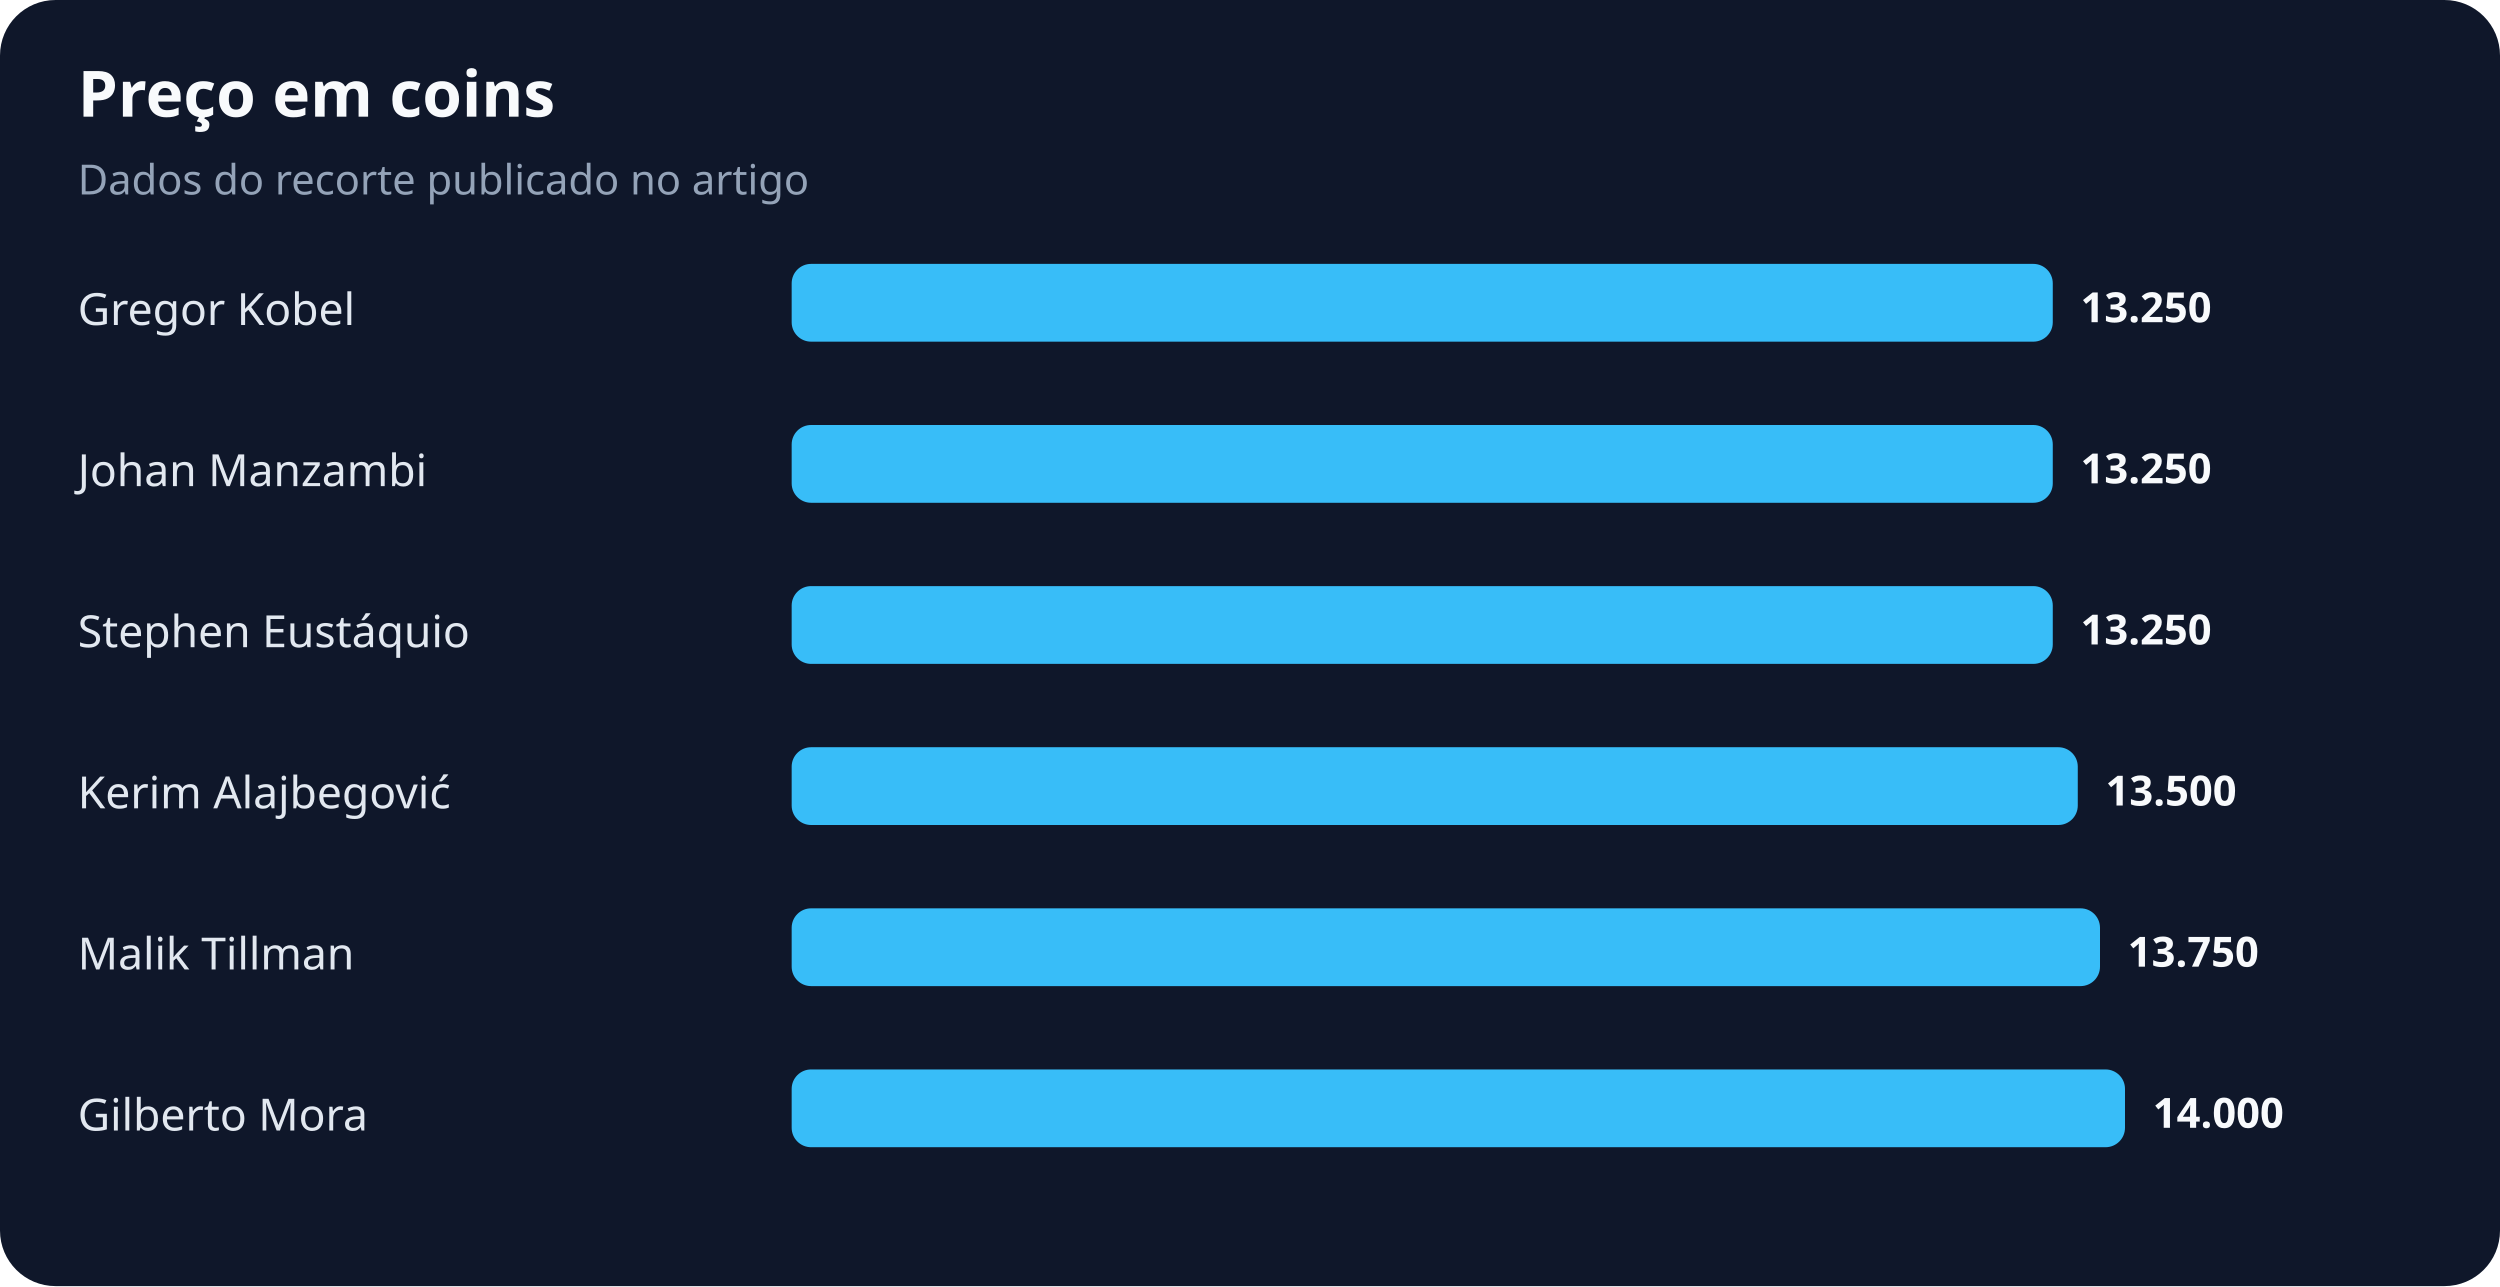
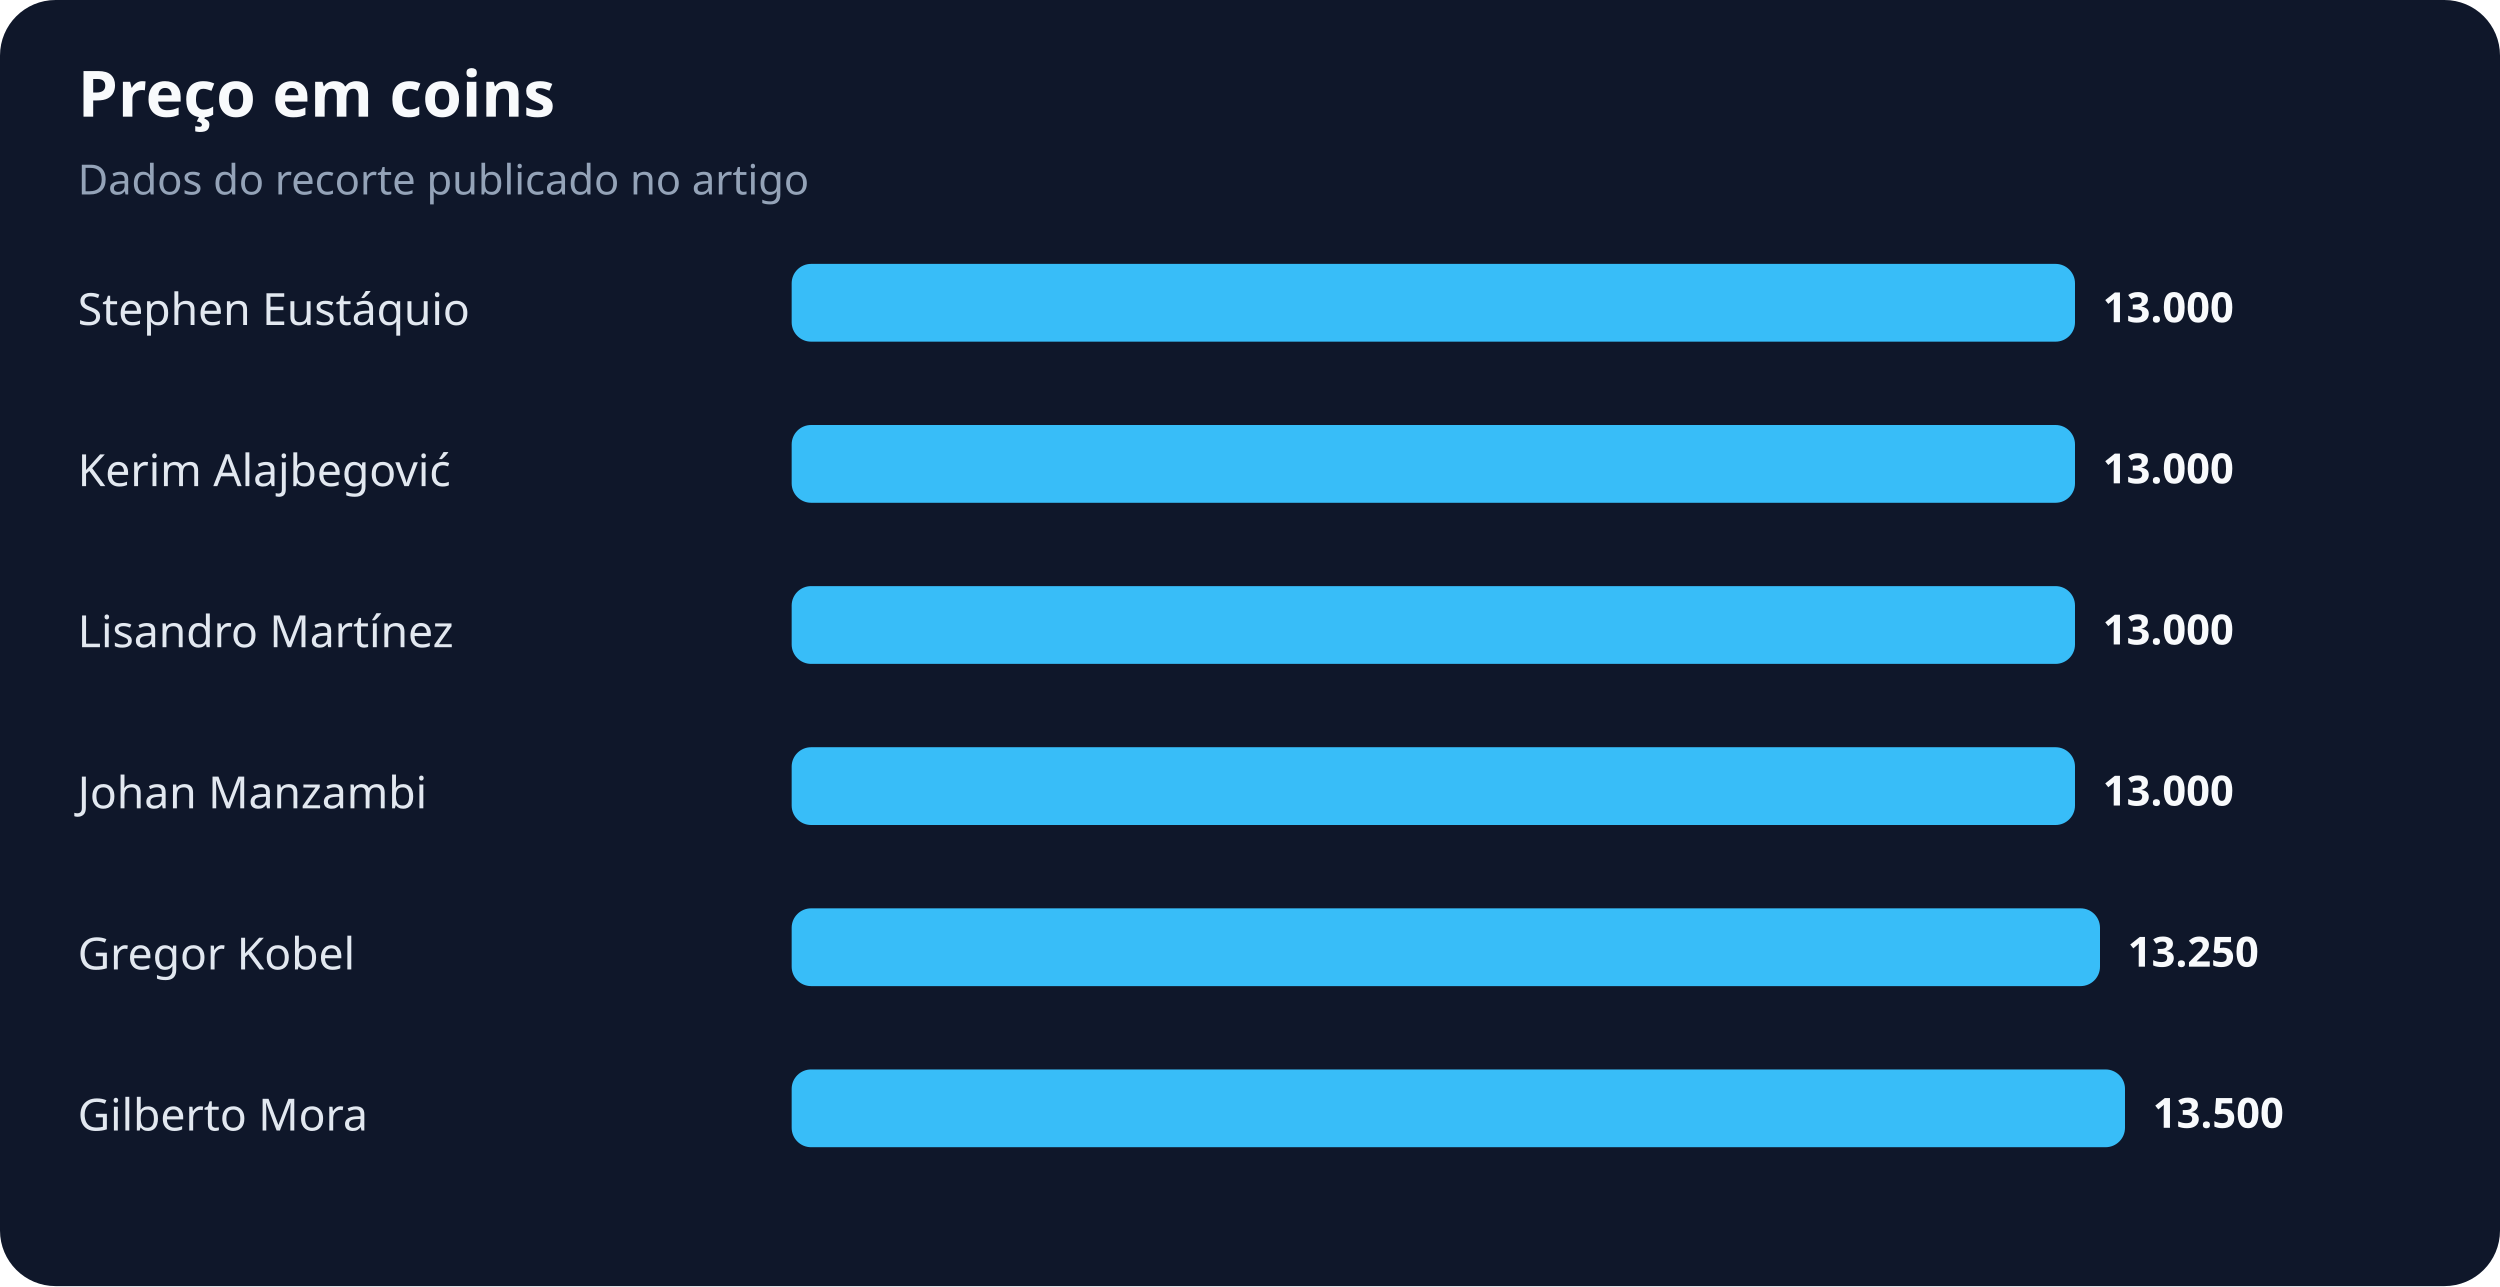
<svg xmlns="http://www.w3.org/2000/svg" width="900" height="463" viewBox="0 0 900 463" role="img" aria-labelledby="title desc">
  <rect width="100%" height="100%" rx="20" fill="#0f172a" />
  <text x="28" y="42" fill="#f8fafc" font-family="system-ui,sans-serif" font-size="23" font-weight="700">Preço em coins</text>
  <text x="28" y="70" fill="#94a3b8" font-family="system-ui,sans-serif" font-size="15">Dados do recorte publicado no artigo</text>
-   <text x="28" y="117" fill="#e2e8f0" font-family="system-ui,sans-serif" font-size="16">Gregor Kobel</text>
-   <rect x="285" y="95" width="454" height="28" rx="7" fill="#38bdf8" />
-   <text x="749" y="116" fill="#f8fafc" font-family="system-ui,sans-serif" font-size="15" font-weight="700">13.250</text>
-   <text x="28" y="175" fill="#e2e8f0" font-family="system-ui,sans-serif" font-size="16">Johan Manzambi</text>
-   <rect x="285" y="153" width="454" height="28" rx="7" fill="#38bdf8" />
-   <text x="749" y="174" fill="#f8fafc" font-family="system-ui,sans-serif" font-size="15" font-weight="700">13.250</text>
-   <text x="28" y="233" fill="#e2e8f0" font-family="system-ui,sans-serif" font-size="16">Stephen Eustáquio</text>
-   <rect x="285" y="211" width="454" height="28" rx="7" fill="#38bdf8" />
-   <text x="749" y="232" fill="#f8fafc" font-family="system-ui,sans-serif" font-size="15" font-weight="700">13.250</text>
-   <text x="28" y="291" fill="#e2e8f0" font-family="system-ui,sans-serif" font-size="16">Kerim Alajbegović</text>
-   <rect x="285" y="269" width="463" height="28" rx="7" fill="#38bdf8" />
-   <text x="758" y="290" fill="#f8fafc" font-family="system-ui,sans-serif" font-size="15" font-weight="700">13.500</text>
-   <text x="28" y="349" fill="#e2e8f0" font-family="system-ui,sans-serif" font-size="16">Malik Tillman</text>
+   <text x="28" y="117" fill="#e2e8f0" font-family="system-ui,sans-serif" font-size="16">Stephen Eustáquio</text>
+   <rect x="285" y="95" width="462" height="28" rx="7" fill="#38bdf8" />
+   <text x="757" y="116" fill="#f8fafc" font-family="system-ui,sans-serif" font-size="15" font-weight="700">13.000</text>
+   <text x="28" y="175" fill="#e2e8f0" font-family="system-ui,sans-serif" font-size="16">Kerim Alajbegović</text>
+   <rect x="285" y="153" width="462" height="28" rx="7" fill="#38bdf8" />
+   <text x="757" y="174" fill="#f8fafc" font-family="system-ui,sans-serif" font-size="15" font-weight="700">13.000</text>
+   <text x="28" y="233" fill="#e2e8f0" font-family="system-ui,sans-serif" font-size="16">Lisandro Martínez</text>
+   <rect x="285" y="211" width="462" height="28" rx="7" fill="#38bdf8" />
+   <text x="757" y="232" fill="#f8fafc" font-family="system-ui,sans-serif" font-size="15" font-weight="700">13.000</text>
+   <text x="28" y="291" fill="#e2e8f0" font-family="system-ui,sans-serif" font-size="16">Johan Manzambi</text>
+   <rect x="285" y="269" width="462" height="28" rx="7" fill="#38bdf8" />
+   <text x="757" y="290" fill="#f8fafc" font-family="system-ui,sans-serif" font-size="15" font-weight="700">13.000</text>
+   <text x="28" y="349" fill="#e2e8f0" font-family="system-ui,sans-serif" font-size="16">Gregor Kobel</text>
  <rect x="285" y="327" width="471" height="28" rx="7" fill="#38bdf8" />
-   <text x="766" y="348" fill="#f8fafc" font-family="system-ui,sans-serif" font-size="15" font-weight="700">13.750</text>
+   <text x="766" y="348" fill="#f8fafc" font-family="system-ui,sans-serif" font-size="15" font-weight="700">13.250</text>
  <text x="28" y="407" fill="#e2e8f0" font-family="system-ui,sans-serif" font-size="16">Gilberto Mora</text>
  <rect x="285" y="385" width="480" height="28" rx="7" fill="#38bdf8" />
-   <text x="775" y="406" fill="#f8fafc" font-family="system-ui,sans-serif" font-size="15" font-weight="700">14.000</text>
+   <text x="775" y="406" fill="#f8fafc" font-family="system-ui,sans-serif" font-size="15" font-weight="700">13.500</text>
</svg>
